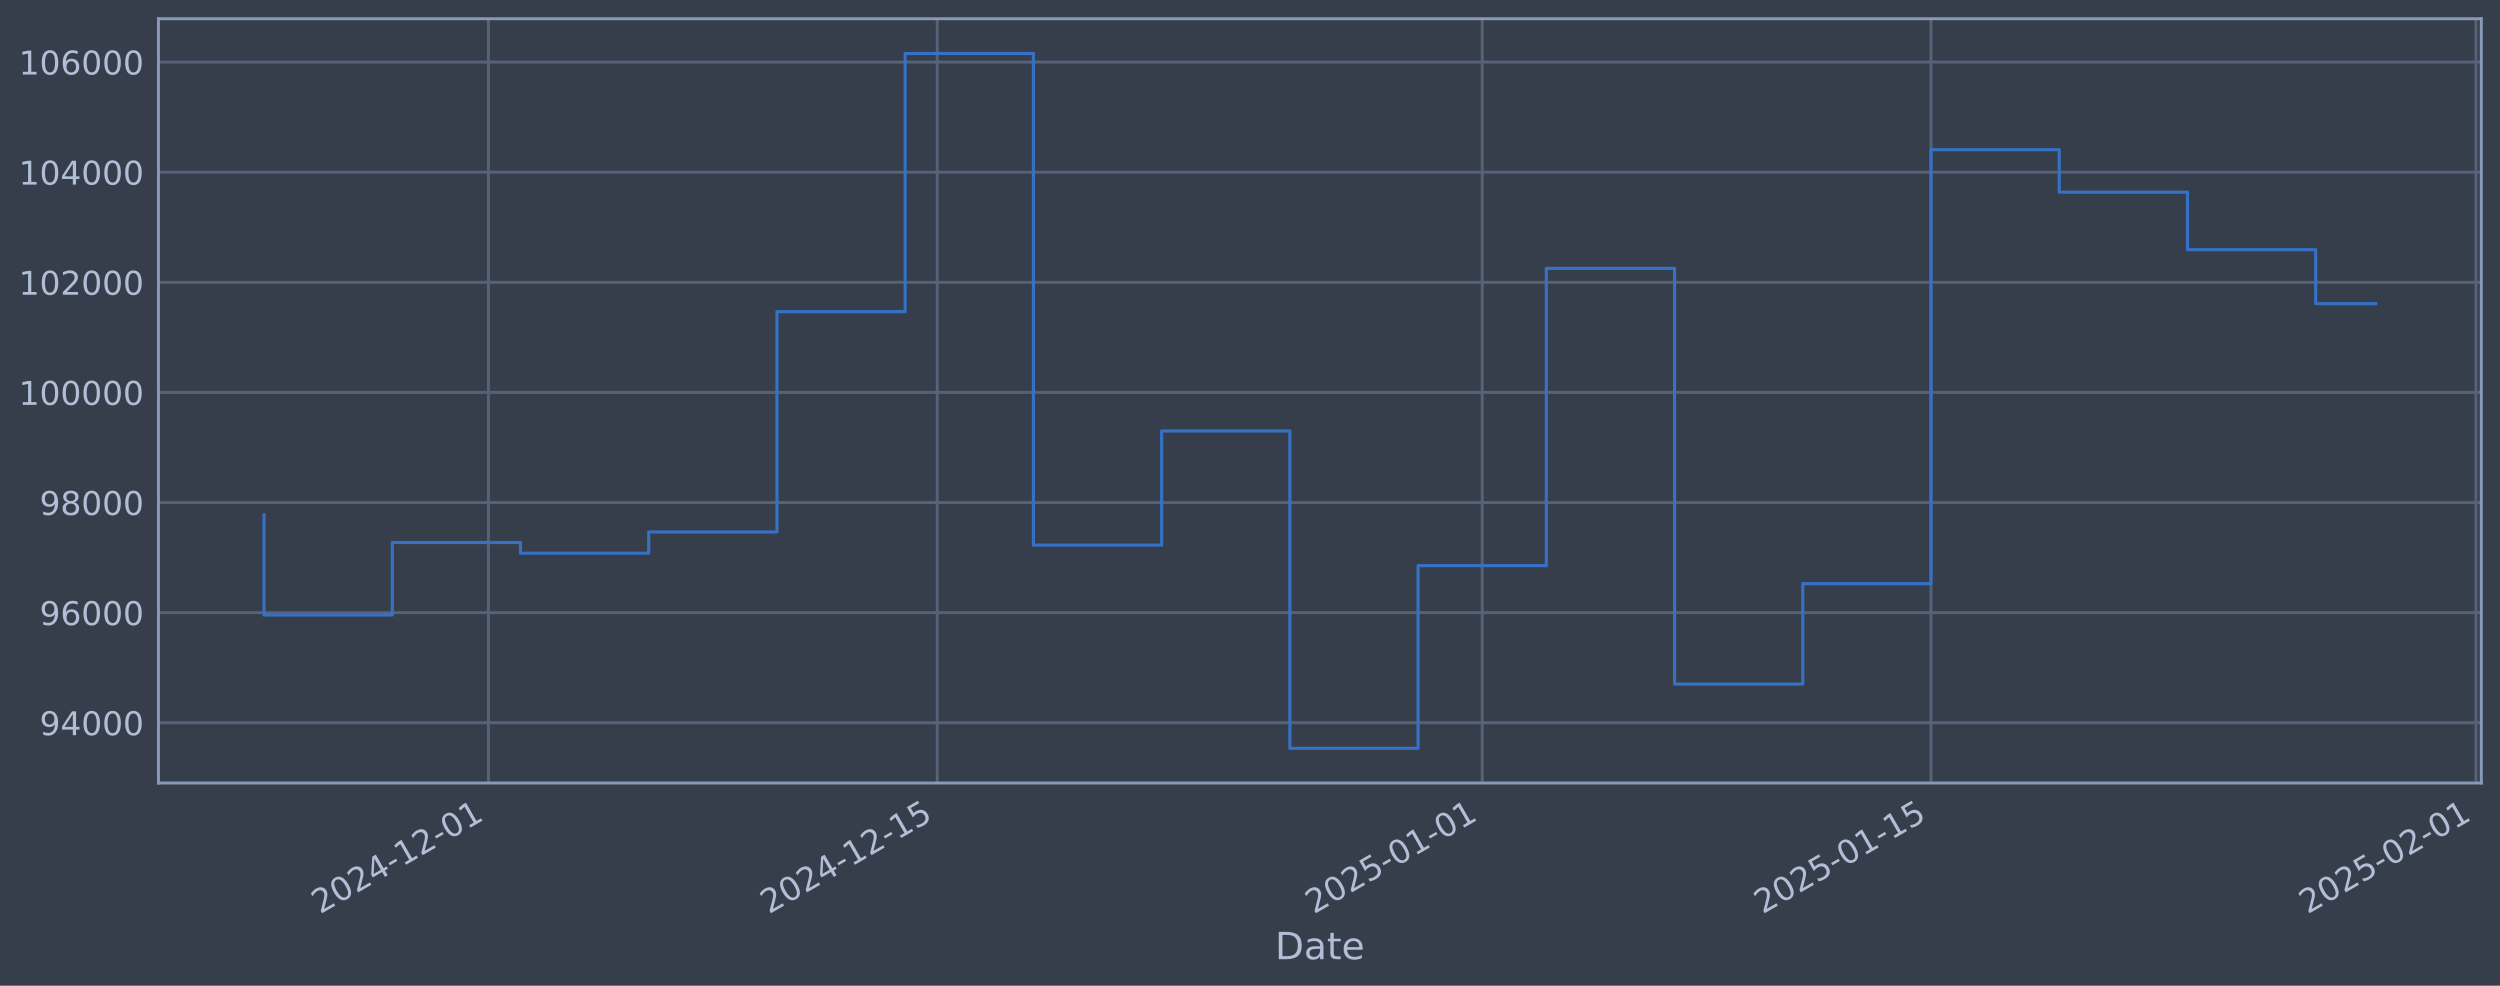
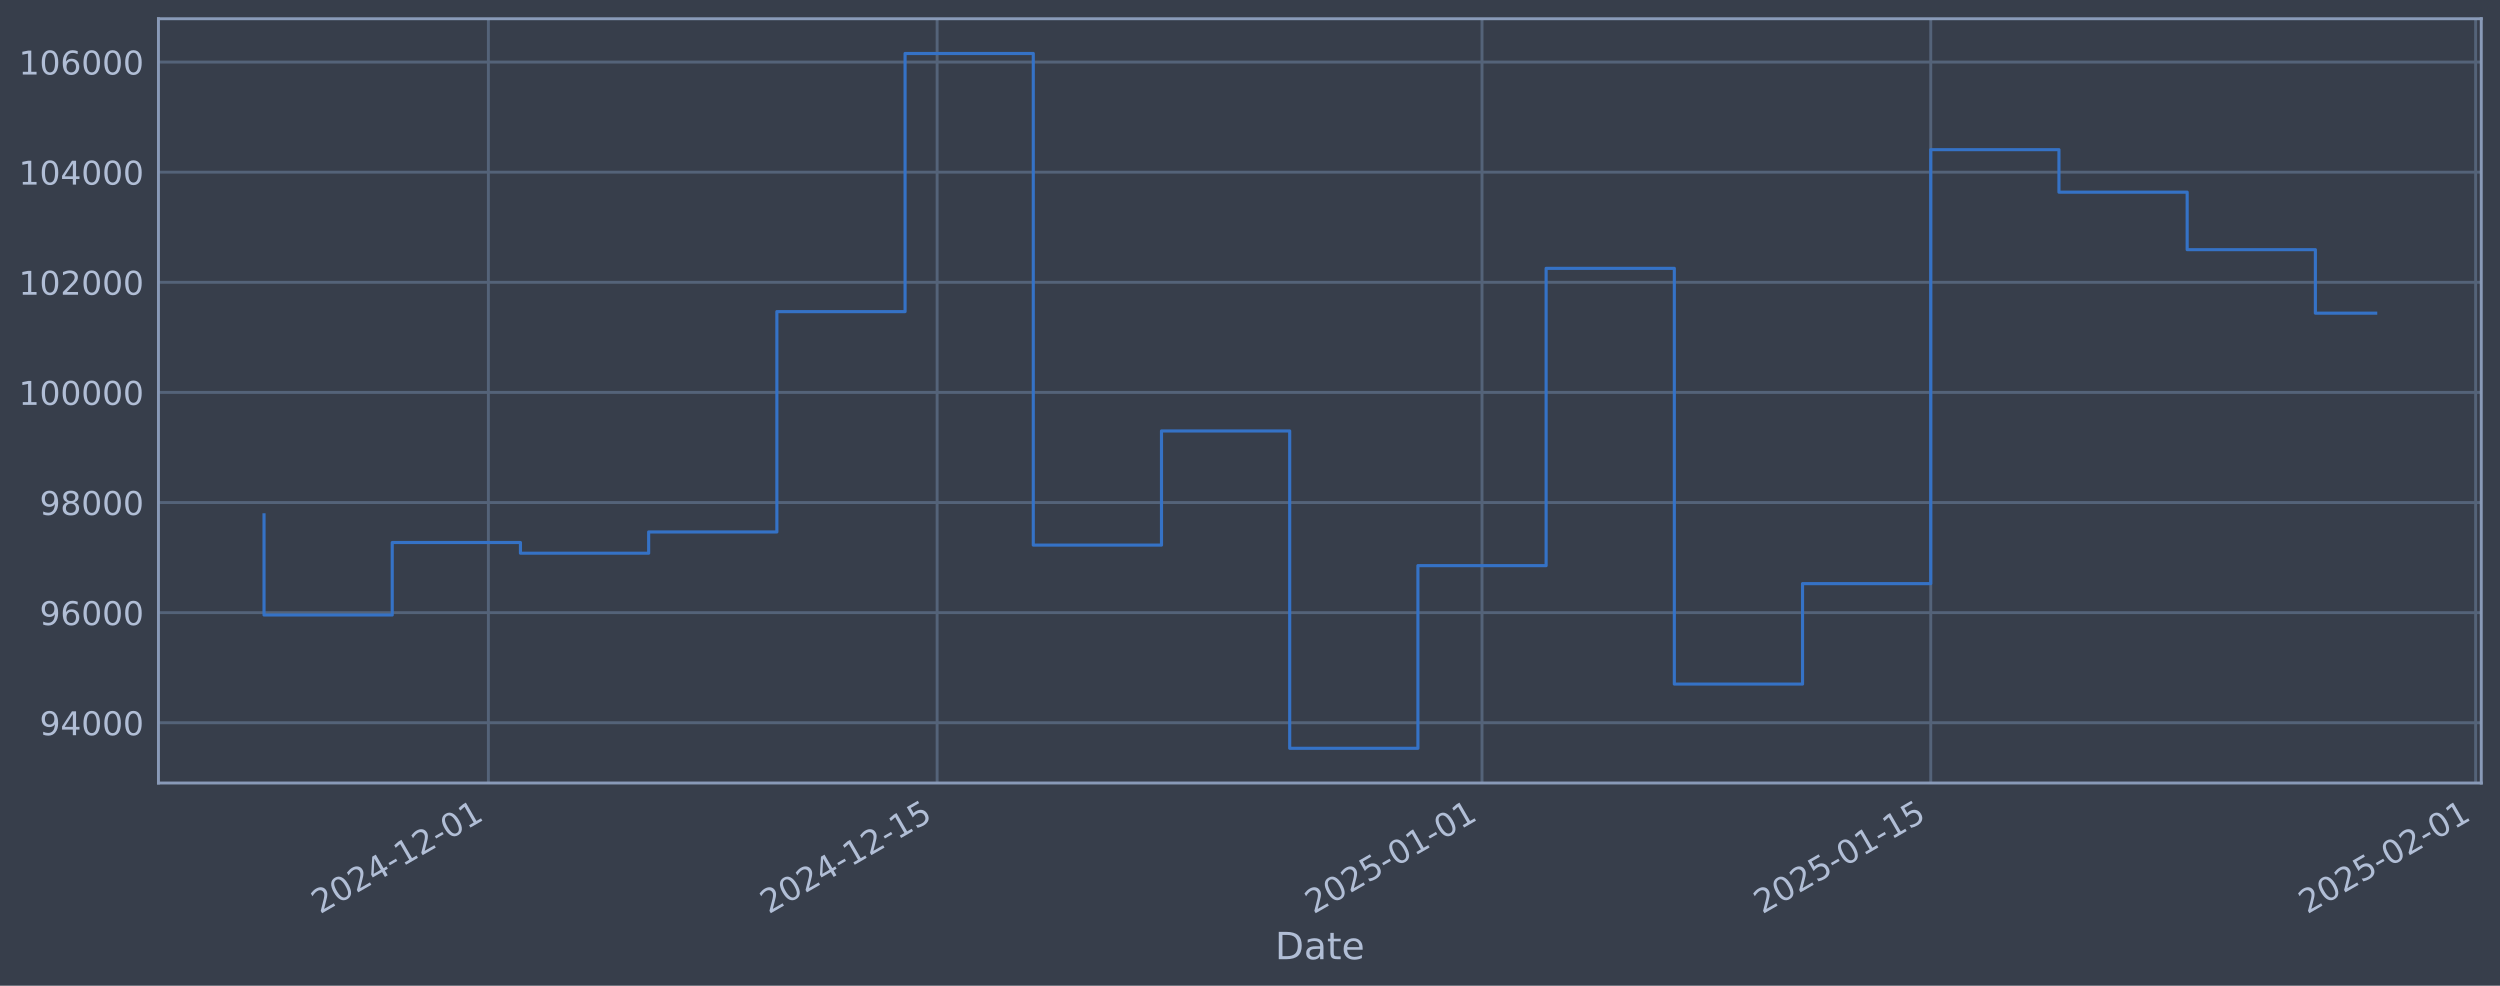
<svg xmlns="http://www.w3.org/2000/svg" xmlns:xlink="http://www.w3.org/1999/xlink" width="960.9pt" height="378.87pt" viewBox="0 0 960.9 378.87" version="1.1">
  <defs>
    <style type="text/css">*{stroke-linejoin: round; stroke-linecap: butt}</style>
  </defs>
  <g id="figure_1">
    <g id="patch_1">
      <path d="M 0 378.87  L 960.9 378.87  L 960.9 0  L 0 0  z " style="fill: #373e4b" />
    </g>
    <g id="axes_1">
      <g id="patch_2">
        <path d="M 60.901 300.96  L 953.701 300.96  L 953.701 7.2  L 60.901 7.2  z " style="fill: #373e4b" />
      </g>
      <g id="matplotlib.axis_1">
        <g id="xtick_1">
          <g id="line2d_1">
-             <path d="M 187.733 300.96  L 187.733 7.2  " clip-path="url(#pe8f482bf78)" style="fill: none; stroke: #546379; stroke-width: 1.12; stroke-linecap: square" />
+             <path d="M 187.72 300.96  L 187.72 7.2  " clip-path="url(#p9f90c6e0b4)" style="fill: none; stroke: #546379; stroke-width: 1.12; stroke-linecap: square" />
          </g>
          <g id="line2d_2" />
          <g id="text_1">
-             <g style="fill: #b1bed6" transform="translate(123.008 351.4642) rotate(-30) scale(0.126 -0.126)">
+             <g style="fill: #b1bed6" transform="translate(122.9941 351.4642) rotate(-30) scale(0.126 -0.126)">
              <defs>
                <path id="DejaVuSans-32" d="M 1228 531  L 3431 531  L 3431 0  L 469 0  L 469 531  Q 828 903 1448 1529  Q 2069 2156 2228 2338  Q 2531 2678 2651 2914  Q 2772 3150 2772 3378  Q 2772 3750 2511 3984  Q 2250 4219 1831 4219  Q 1534 4219 1204 4116  Q 875 4013 500 3803  L 500 4441  Q 881 4594 1212 4672  Q 1544 4750 1819 4750  Q 2544 4750 2975 4387  Q 3406 4025 3406 3419  Q 3406 3131 3298 2873  Q 3191 2616 2906 2266  Q 2828 2175 2409 1742  Q 1991 1309 1228 531  z " transform="scale(0.015625)" />
                <path id="DejaVuSans-30" d="M 2034 4250  Q 1547 4250 1301 3770  Q 1056 3291 1056 2328  Q 1056 1369 1301 889  Q 1547 409 2034 409  Q 2525 409 2770 889  Q 3016 1369 3016 2328  Q 3016 3291 2770 3770  Q 2525 4250 2034 4250  z M 2034 4750  Q 2819 4750 3233 4129  Q 3647 3509 3647 2328  Q 3647 1150 3233 529  Q 2819 -91 2034 -91  Q 1250 -91 836 529  Q 422 1150 422 2328  Q 422 3509 836 4129  Q 1250 4750 2034 4750  z " transform="scale(0.015625)" />
                <path id="DejaVuSans-34" d="M 2419 4116  L 825 1625  L 2419 1625  L 2419 4116  z M 2253 4666  L 3047 4666  L 3047 1625  L 3713 1625  L 3713 1100  L 3047 1100  L 3047 0  L 2419 0  L 2419 1100  L 313 1100  L 313 1709  L 2253 4666  z " transform="scale(0.015625)" />
                <path id="DejaVuSans-2d" d="M 313 2009  L 1997 2009  L 1997 1497  L 313 1497  L 313 2009  z " transform="scale(0.015625)" />
                <path id="DejaVuSans-31" d="M 794 531  L 1825 531  L 1825 4091  L 703 3866  L 703 4441  L 1819 4666  L 2450 4666  L 2450 531  L 3481 531  L 3481 0  L 794 0  L 794 531  z " transform="scale(0.015625)" />
              </defs>
              <use xlink:href="#DejaVuSans-32" />
              <use xlink:href="#DejaVuSans-30" transform="translate(63.62305 0)" />
              <use xlink:href="#DejaVuSans-32" transform="translate(127.2461 0)" />
              <use xlink:href="#DejaVuSans-34" transform="translate(190.8691 0)" />
              <use xlink:href="#DejaVuSans-2d" transform="translate(254.4922 0)" />
              <use xlink:href="#DejaVuSans-31" transform="translate(290.5762 0)" />
              <use xlink:href="#DejaVuSans-32" transform="translate(354.1992 0)" />
              <use xlink:href="#DejaVuSans-2d" transform="translate(417.8223 0)" />
              <use xlink:href="#DejaVuSans-30" transform="translate(453.9062 0)" />
              <use xlink:href="#DejaVuSans-31" transform="translate(517.5293 0)" />
            </g>
          </g>
        </g>
        <g id="xtick_2">
          <g id="line2d_3">
-             <path d="M 360.236 300.96  L 360.236 7.2  " clip-path="url(#pe8f482bf78)" style="fill: none; stroke: #546379; stroke-width: 1.12; stroke-linecap: square" />
+             <path d="M 360.194 300.96  L 360.194 7.2  " clip-path="url(#p9f90c6e0b4)" style="fill: none; stroke: #546379; stroke-width: 1.12; stroke-linecap: square" />
          </g>
          <g id="line2d_4" />
          <g id="text_2">
-             <g style="fill: #b1bed6" transform="translate(295.5102 351.4642) rotate(-30) scale(0.126 -0.126)">
+             <g style="fill: #b1bed6" transform="translate(295.4685 351.4642) rotate(-30) scale(0.126 -0.126)">
              <defs>
                <path id="DejaVuSans-35" d="M 691 4666  L 3169 4666  L 3169 4134  L 1269 4134  L 1269 2991  Q 1406 3038 1543 3061  Q 1681 3084 1819 3084  Q 2600 3084 3056 2656  Q 3513 2228 3513 1497  Q 3513 744 3044 326  Q 2575 -91 1722 -91  Q 1428 -91 1123 -41  Q 819 9 494 109  L 494 744  Q 775 591 1075 516  Q 1375 441 1709 441  Q 2250 441 2565 725  Q 2881 1009 2881 1497  Q 2881 1984 2565 2268  Q 2250 2553 1709 2553  Q 1456 2553 1204 2497  Q 953 2441 691 2322  L 691 4666  z " transform="scale(0.015625)" />
              </defs>
              <use xlink:href="#DejaVuSans-32" />
              <use xlink:href="#DejaVuSans-30" transform="translate(63.62305 0)" />
              <use xlink:href="#DejaVuSans-32" transform="translate(127.2461 0)" />
              <use xlink:href="#DejaVuSans-34" transform="translate(190.8691 0)" />
              <use xlink:href="#DejaVuSans-2d" transform="translate(254.4922 0)" />
              <use xlink:href="#DejaVuSans-31" transform="translate(290.5762 0)" />
              <use xlink:href="#DejaVuSans-32" transform="translate(354.1992 0)" />
              <use xlink:href="#DejaVuSans-2d" transform="translate(417.8223 0)" />
              <use xlink:href="#DejaVuSans-31" transform="translate(453.9062 0)" />
              <use xlink:href="#DejaVuSans-35" transform="translate(517.5293 0)" />
            </g>
          </g>
        </g>
        <g id="xtick_3">
          <g id="line2d_5">
-             <path d="M 569.703 300.96  L 569.703 7.2  " clip-path="url(#pe8f482bf78)" style="fill: none; stroke: #546379; stroke-width: 1.12; stroke-linecap: square" />
+             <path d="M 569.627 300.96  L 569.627 7.2  " clip-path="url(#p9f90c6e0b4)" style="fill: none; stroke: #546379; stroke-width: 1.12; stroke-linecap: square" />
          </g>
          <g id="line2d_6" />
          <g id="text_3">
-             <g style="fill: #b1bed6" transform="translate(504.9773 351.4642) rotate(-30) scale(0.126 -0.126)">
+             <g style="fill: #b1bed6" transform="translate(504.9019 351.4642) rotate(-30) scale(0.126 -0.126)">
              <use xlink:href="#DejaVuSans-32" />
              <use xlink:href="#DejaVuSans-30" transform="translate(63.62305 0)" />
              <use xlink:href="#DejaVuSans-32" transform="translate(127.2461 0)" />
              <use xlink:href="#DejaVuSans-35" transform="translate(190.8691 0)" />
              <use xlink:href="#DejaVuSans-2d" transform="translate(254.4922 0)" />
              <use xlink:href="#DejaVuSans-30" transform="translate(290.5762 0)" />
              <use xlink:href="#DejaVuSans-31" transform="translate(354.1992 0)" />
              <use xlink:href="#DejaVuSans-2d" transform="translate(417.8223 0)" />
              <use xlink:href="#DejaVuSans-30" transform="translate(453.9062 0)" />
              <use xlink:href="#DejaVuSans-31" transform="translate(517.5293 0)" />
            </g>
          </g>
        </g>
        <g id="xtick_4">
          <g id="line2d_7">
-             <path d="M 742.205 300.96  L 742.205 7.2  " clip-path="url(#pe8f482bf78)" style="fill: none; stroke: #546379; stroke-width: 1.12; stroke-linecap: square" />
+             <path d="M 742.102 300.96  L 742.102 7.2  " clip-path="url(#p9f90c6e0b4)" style="fill: none; stroke: #546379; stroke-width: 1.12; stroke-linecap: square" />
          </g>
          <g id="line2d_8" />
          <g id="text_4">
-             <g style="fill: #b1bed6" transform="translate(677.4796 351.4642) rotate(-30) scale(0.126 -0.126)">
+             <g style="fill: #b1bed6" transform="translate(677.3764 351.4642) rotate(-30) scale(0.126 -0.126)">
              <use xlink:href="#DejaVuSans-32" />
              <use xlink:href="#DejaVuSans-30" transform="translate(63.62305 0)" />
              <use xlink:href="#DejaVuSans-32" transform="translate(127.2461 0)" />
              <use xlink:href="#DejaVuSans-35" transform="translate(190.8691 0)" />
              <use xlink:href="#DejaVuSans-2d" transform="translate(254.4922 0)" />
              <use xlink:href="#DejaVuSans-30" transform="translate(290.5762 0)" />
              <use xlink:href="#DejaVuSans-31" transform="translate(354.1992 0)" />
              <use xlink:href="#DejaVuSans-2d" transform="translate(417.8223 0)" />
              <use xlink:href="#DejaVuSans-31" transform="translate(453.9062 0)" />
              <use xlink:href="#DejaVuSans-35" transform="translate(517.5293 0)" />
            </g>
          </g>
        </g>
        <g id="xtick_5">
          <g id="line2d_9">
-             <path d="M 951.672 300.96  L 951.672 7.2  " clip-path="url(#pe8f482bf78)" style="fill: none; stroke: #546379; stroke-width: 1.12; stroke-linecap: square" />
+             <path d="M 951.535 300.96  L 951.535 7.2  " clip-path="url(#p9f90c6e0b4)" style="fill: none; stroke: #546379; stroke-width: 1.12; stroke-linecap: square" />
          </g>
          <g id="line2d_10" />
          <g id="text_5">
-             <g style="fill: #b1bed6" transform="translate(886.9466 351.4642) rotate(-30) scale(0.126 -0.126)">
+             <g style="fill: #b1bed6" transform="translate(886.8097 351.4642) rotate(-30) scale(0.126 -0.126)">
              <use xlink:href="#DejaVuSans-32" />
              <use xlink:href="#DejaVuSans-30" transform="translate(63.62305 0)" />
              <use xlink:href="#DejaVuSans-32" transform="translate(127.2461 0)" />
              <use xlink:href="#DejaVuSans-35" transform="translate(190.8691 0)" />
              <use xlink:href="#DejaVuSans-2d" transform="translate(254.4922 0)" />
              <use xlink:href="#DejaVuSans-30" transform="translate(290.5762 0)" />
              <use xlink:href="#DejaVuSans-32" transform="translate(354.1992 0)" />
              <use xlink:href="#DejaVuSans-2d" transform="translate(417.8223 0)" />
              <use xlink:href="#DejaVuSans-30" transform="translate(453.9062 0)" />
              <use xlink:href="#DejaVuSans-31" transform="translate(517.5293 0)" />
            </g>
          </g>
        </g>
        <g id="text_6">
          <g style="fill: #b1bed6" transform="translate(490.0914 368.6753) scale(0.144 -0.144)">
            <defs>
              <path id="DejaVuSans-44" d="M 1259 4147  L 1259 519  L 2022 519  Q 2988 519 3436 956  Q 3884 1394 3884 2338  Q 3884 3275 3436 3711  Q 2988 4147 2022 4147  L 1259 4147  z M 628 4666  L 1925 4666  Q 3281 4666 3915 4102  Q 4550 3538 4550 2338  Q 4550 1131 3912 565  Q 3275 0 1925 0  L 628 0  L 628 4666  z " transform="scale(0.015625)" />
              <path id="DejaVuSans-61" d="M 2194 1759  Q 1497 1759 1228 1600  Q 959 1441 959 1056  Q 959 750 1161 570  Q 1363 391 1709 391  Q 2188 391 2477 730  Q 2766 1069 2766 1631  L 2766 1759  L 2194 1759  z M 3341 1997  L 3341 0  L 2766 0  L 2766 531  Q 2569 213 2275 61  Q 1981 -91 1556 -91  Q 1019 -91 701 211  Q 384 513 384 1019  Q 384 1609 779 1909  Q 1175 2209 1959 2209  L 2766 2209  L 2766 2266  Q 2766 2663 2505 2880  Q 2244 3097 1772 3097  Q 1472 3097 1187 3025  Q 903 2953 641 2809  L 641 3341  Q 956 3463 1253 3523  Q 1550 3584 1831 3584  Q 2591 3584 2966 3190  Q 3341 2797 3341 1997  z " transform="scale(0.015625)" />
              <path id="DejaVuSans-74" d="M 1172 4494  L 1172 3500  L 2356 3500  L 2356 3053  L 1172 3053  L 1172 1153  Q 1172 725 1289 603  Q 1406 481 1766 481  L 2356 481  L 2356 0  L 1766 0  Q 1100 0 847 248  Q 594 497 594 1153  L 594 3053  L 172 3053  L 172 3500  L 594 3500  L 594 4494  L 1172 4494  z " transform="scale(0.015625)" />
              <path id="DejaVuSans-65" d="M 3597 1894  L 3597 1613  L 953 1613  Q 991 1019 1311 708  Q 1631 397 2203 397  Q 2534 397 2845 478  Q 3156 559 3463 722  L 3463 178  Q 3153 47 2828 -22  Q 2503 -91 2169 -91  Q 1331 -91 842 396  Q 353 884 353 1716  Q 353 2575 817 3079  Q 1281 3584 2069 3584  Q 2775 3584 3186 3129  Q 3597 2675 3597 1894  z M 3022 2063  Q 3016 2534 2758 2815  Q 2500 3097 2075 3097  Q 1594 3097 1305 2825  Q 1016 2553 972 2059  L 3022 2063  z " transform="scale(0.015625)" />
            </defs>
            <use xlink:href="#DejaVuSans-44" />
            <use xlink:href="#DejaVuSans-61" transform="translate(77.00195 0)" />
            <use xlink:href="#DejaVuSans-74" transform="translate(138.2812 0)" />
            <use xlink:href="#DejaVuSans-65" transform="translate(177.4902 0)" />
          </g>
        </g>
      </g>
      <g id="matplotlib.axis_2">
        <g id="ytick_1">
          <g id="line2d_11">
-             <path d="M 60.901 277.797  L 953.701 277.797  " clip-path="url(#pe8f482bf78)" style="fill: none; stroke: #546379; stroke-width: 1.12; stroke-linecap: square" />
+             <path d="M 60.901 277.797  L 953.701 277.797  " clip-path="url(#p9f90c6e0b4)" style="fill: none; stroke: #546379; stroke-width: 1.12; stroke-linecap: square" />
          </g>
          <g id="line2d_12" />
          <g id="text_7">
            <g style="fill: #b1bed6" transform="translate(15.21675 282.5841) scale(0.126 -0.126)">
              <defs>
                <path id="DejaVuSans-39" d="M 703 97  L 703 672  Q 941 559 1184 500  Q 1428 441 1663 441  Q 2288 441 2617 861  Q 2947 1281 2994 2138  Q 2813 1869 2534 1725  Q 2256 1581 1919 1581  Q 1219 1581 811 2004  Q 403 2428 403 3163  Q 403 3881 828 4315  Q 1253 4750 1959 4750  Q 2769 4750 3195 4129  Q 3622 3509 3622 2328  Q 3622 1225 3098 567  Q 2575 -91 1691 -91  Q 1453 -91 1209 -44  Q 966 3 703 97  z M 1959 2075  Q 2384 2075 2632 2365  Q 2881 2656 2881 3163  Q 2881 3666 2632 3958  Q 2384 4250 1959 4250  Q 1534 4250 1286 3958  Q 1038 3666 1038 3163  Q 1038 2656 1286 2365  Q 1534 2075 1959 2075  z " transform="scale(0.015625)" />
              </defs>
              <use xlink:href="#DejaVuSans-39" />
              <use xlink:href="#DejaVuSans-34" transform="translate(63.62305 0)" />
              <use xlink:href="#DejaVuSans-30" transform="translate(127.2461 0)" />
              <use xlink:href="#DejaVuSans-30" transform="translate(190.8691 0)" />
              <use xlink:href="#DejaVuSans-30" transform="translate(254.4922 0)" />
            </g>
          </g>
        </g>
        <g id="ytick_2">
          <g id="line2d_13">
-             <path d="M 60.901 235.473  L 953.701 235.473  " clip-path="url(#pe8f482bf78)" style="fill: none; stroke: #546379; stroke-width: 1.12; stroke-linecap: square" />
+             <path d="M 60.901 235.473  L 953.701 235.473  " clip-path="url(#p9f90c6e0b4)" style="fill: none; stroke: #546379; stroke-width: 1.12; stroke-linecap: square" />
          </g>
          <g id="line2d_14" />
          <g id="text_8">
            <g style="fill: #b1bed6" transform="translate(15.21675 240.2602) scale(0.126 -0.126)">
              <defs>
                <path id="DejaVuSans-36" d="M 2113 2584  Q 1688 2584 1439 2293  Q 1191 2003 1191 1497  Q 1191 994 1439 701  Q 1688 409 2113 409  Q 2538 409 2786 701  Q 3034 994 3034 1497  Q 3034 2003 2786 2293  Q 2538 2584 2113 2584  z M 3366 4563  L 3366 3988  Q 3128 4100 2886 4159  Q 2644 4219 2406 4219  Q 1781 4219 1451 3797  Q 1122 3375 1075 2522  Q 1259 2794 1537 2939  Q 1816 3084 2150 3084  Q 2853 3084 3261 2657  Q 3669 2231 3669 1497  Q 3669 778 3244 343  Q 2819 -91 2113 -91  Q 1303 -91 875 529  Q 447 1150 447 2328  Q 447 3434 972 4092  Q 1497 4750 2381 4750  Q 2619 4750 2861 4703  Q 3103 4656 3366 4563  z " transform="scale(0.015625)" />
              </defs>
              <use xlink:href="#DejaVuSans-39" />
              <use xlink:href="#DejaVuSans-36" transform="translate(63.62305 0)" />
              <use xlink:href="#DejaVuSans-30" transform="translate(127.2461 0)" />
              <use xlink:href="#DejaVuSans-30" transform="translate(190.8691 0)" />
              <use xlink:href="#DejaVuSans-30" transform="translate(254.4922 0)" />
            </g>
          </g>
        </g>
        <g id="ytick_3">
          <g id="line2d_15">
-             <path d="M 60.901 193.149  L 953.701 193.149  " clip-path="url(#pe8f482bf78)" style="fill: none; stroke: #546379; stroke-width: 1.12; stroke-linecap: square" />
+             <path d="M 60.901 193.149  L 953.701 193.149  " clip-path="url(#p9f90c6e0b4)" style="fill: none; stroke: #546379; stroke-width: 1.12; stroke-linecap: square" />
          </g>
          <g id="line2d_16" />
          <g id="text_9">
            <g style="fill: #b1bed6" transform="translate(15.21675 197.9364) scale(0.126 -0.126)">
              <defs>
                <path id="DejaVuSans-38" d="M 2034 2216  Q 1584 2216 1326 1975  Q 1069 1734 1069 1313  Q 1069 891 1326 650  Q 1584 409 2034 409  Q 2484 409 2743 651  Q 3003 894 3003 1313  Q 3003 1734 2745 1975  Q 2488 2216 2034 2216  z M 1403 2484  Q 997 2584 770 2862  Q 544 3141 544 3541  Q 544 4100 942 4425  Q 1341 4750 2034 4750  Q 2731 4750 3128 4425  Q 3525 4100 3525 3541  Q 3525 3141 3298 2862  Q 3072 2584 2669 2484  Q 3125 2378 3379 2068  Q 3634 1759 3634 1313  Q 3634 634 3220 271  Q 2806 -91 2034 -91  Q 1263 -91 848 271  Q 434 634 434 1313  Q 434 1759 690 2068  Q 947 2378 1403 2484  z M 1172 3481  Q 1172 3119 1398 2916  Q 1625 2713 2034 2713  Q 2441 2713 2670 2916  Q 2900 3119 2900 3481  Q 2900 3844 2670 4047  Q 2441 4250 2034 4250  Q 1625 4250 1398 4047  Q 1172 3844 1172 3481  z " transform="scale(0.015625)" />
              </defs>
              <use xlink:href="#DejaVuSans-39" />
              <use xlink:href="#DejaVuSans-38" transform="translate(63.62305 0)" />
              <use xlink:href="#DejaVuSans-30" transform="translate(127.2461 0)" />
              <use xlink:href="#DejaVuSans-30" transform="translate(190.8691 0)" />
              <use xlink:href="#DejaVuSans-30" transform="translate(254.4922 0)" />
            </g>
          </g>
        </g>
        <g id="ytick_4">
          <g id="line2d_17">
-             <path d="M 60.901 150.826  L 953.701 150.826  " clip-path="url(#pe8f482bf78)" style="fill: none; stroke: #546379; stroke-width: 1.12; stroke-linecap: square" />
+             <path d="M 60.901 150.826  L 953.701 150.826  " clip-path="url(#p9f90c6e0b4)" style="fill: none; stroke: #546379; stroke-width: 1.12; stroke-linecap: square" />
          </g>
          <g id="line2d_18" />
          <g id="text_10">
            <g style="fill: #b1bed6" transform="translate(7.2 155.6126) scale(0.126 -0.126)">
              <use xlink:href="#DejaVuSans-31" />
              <use xlink:href="#DejaVuSans-30" transform="translate(63.62305 0)" />
              <use xlink:href="#DejaVuSans-30" transform="translate(127.2461 0)" />
              <use xlink:href="#DejaVuSans-30" transform="translate(190.8691 0)" />
              <use xlink:href="#DejaVuSans-30" transform="translate(254.4922 0)" />
              <use xlink:href="#DejaVuSans-30" transform="translate(318.1152 0)" />
            </g>
          </g>
        </g>
        <g id="ytick_5">
          <g id="line2d_19">
-             <path d="M 60.901 108.502  L 953.701 108.502  " clip-path="url(#pe8f482bf78)" style="fill: none; stroke: #546379; stroke-width: 1.12; stroke-linecap: square" />
+             <path d="M 60.901 108.502  L 953.701 108.502  " clip-path="url(#p9f90c6e0b4)" style="fill: none; stroke: #546379; stroke-width: 1.12; stroke-linecap: square" />
          </g>
          <g id="line2d_20" />
          <g id="text_11">
            <g style="fill: #b1bed6" transform="translate(7.2 113.2888) scale(0.126 -0.126)">
              <use xlink:href="#DejaVuSans-31" />
              <use xlink:href="#DejaVuSans-30" transform="translate(63.62305 0)" />
              <use xlink:href="#DejaVuSans-32" transform="translate(127.2461 0)" />
              <use xlink:href="#DejaVuSans-30" transform="translate(190.8691 0)" />
              <use xlink:href="#DejaVuSans-30" transform="translate(254.4922 0)" />
              <use xlink:href="#DejaVuSans-30" transform="translate(318.1152 0)" />
            </g>
          </g>
        </g>
        <g id="ytick_6">
          <g id="line2d_21">
-             <path d="M 60.901 66.178  L 953.701 66.178  " clip-path="url(#pe8f482bf78)" style="fill: none; stroke: #546379; stroke-width: 1.12; stroke-linecap: square" />
+             <path d="M 60.901 66.178  L 953.701 66.178  " clip-path="url(#p9f90c6e0b4)" style="fill: none; stroke: #546379; stroke-width: 1.12; stroke-linecap: square" />
          </g>
          <g id="line2d_22" />
          <g id="text_12">
            <g style="fill: #b1bed6" transform="translate(7.2 70.96502) scale(0.126 -0.126)">
              <use xlink:href="#DejaVuSans-31" />
              <use xlink:href="#DejaVuSans-30" transform="translate(63.62305 0)" />
              <use xlink:href="#DejaVuSans-34" transform="translate(127.2461 0)" />
              <use xlink:href="#DejaVuSans-30" transform="translate(190.8691 0)" />
              <use xlink:href="#DejaVuSans-30" transform="translate(254.4922 0)" />
              <use xlink:href="#DejaVuSans-30" transform="translate(318.1152 0)" />
            </g>
          </g>
        </g>
        <g id="ytick_7">
          <g id="line2d_23">
-             <path d="M 60.901 23.854  L 953.701 23.854  " clip-path="url(#pe8f482bf78)" style="fill: none; stroke: #546379; stroke-width: 1.12; stroke-linecap: square" />
+             <path d="M 60.901 23.854  L 953.701 23.854  " clip-path="url(#p9f90c6e0b4)" style="fill: none; stroke: #546379; stroke-width: 1.12; stroke-linecap: square" />
          </g>
          <g id="line2d_24" />
          <g id="text_13">
            <g style="fill: #b1bed6" transform="translate(7.2 28.64121) scale(0.126 -0.126)">
              <use xlink:href="#DejaVuSans-31" />
              <use xlink:href="#DejaVuSans-30" transform="translate(63.62305 0)" />
              <use xlink:href="#DejaVuSans-36" transform="translate(127.2461 0)" />
              <use xlink:href="#DejaVuSans-30" transform="translate(190.8691 0)" />
              <use xlink:href="#DejaVuSans-30" transform="translate(254.4922 0)" />
              <use xlink:href="#DejaVuSans-30" transform="translate(318.1152 0)" />
            </g>
          </g>
        </g>
      </g>
      <g id="line2d_25">
-         <path d="M 101.482 197.87  L 101.482 236.383  L 150.769 236.383  L 150.769 208.521  L 200.055 208.521  L 200.055 212.628  L 249.341 212.628  L 249.341 204.459  L 298.628 204.459  L 298.628 119.77  L 347.914 119.77  L 347.914 20.553  L 397.201 20.553  L 397.201 209.517  L 446.487 209.517  L 446.487 165.636  L 495.773 165.636  L 495.773 287.607  L 545.06 287.607  L 545.06 217.409  L 594.346 217.409  L 594.346 103.141  L 643.632 103.141  L 643.632 262.927  L 692.919 262.927  L 692.919 224.318  L 742.205 224.318  L 742.205 57.525  L 791.491 57.525  L 791.491 73.859  L 840.778 73.859  L 840.778 95.961  L 890.064 95.961  L 890.064 116.704  L 913.119 116.704  " clip-path="url(#pe8f482bf78)" style="fill: none; stroke: #3572c6; stroke-width: 1.2; stroke-linecap: square" />
+         <path d="M 101.482 197.87  L 101.482 236.383  L 150.761 236.383  L 150.761 208.521  L 200.039 208.521  L 200.039 212.628  L 249.318 212.628  L 249.318 204.459  L 298.596 204.459  L 298.596 119.77  L 347.874 119.77  L 347.874 20.553  L 397.153 20.553  L 397.153 209.517  L 446.431 209.517  L 446.431 165.636  L 495.71 165.636  L 495.71 287.607  L 544.988 287.607  L 544.988 217.409  L 594.267 217.409  L 594.267 103.141  L 643.545 103.141  L 643.545 262.927  L 692.823 262.927  L 692.823 224.318  L 742.102 224.318  L 742.102 57.525  L 791.38 57.525  L 791.38 73.859  L 840.659 73.859  L 840.659 95.961  L 889.937 95.961  L 889.937 120.36  L 913.119 120.36  " clip-path="url(#p9f90c6e0b4)" style="fill: none; stroke: #3572c6; stroke-width: 1.2; stroke-linecap: square" />
      </g>
      <g id="patch_3">
        <path d="M 60.901 300.96  L 60.901 7.2  " style="fill: none; stroke: #899ab8; stroke-width: 1.12; stroke-linejoin: miter; stroke-linecap: square" />
      </g>
      <g id="patch_4">
        <path d="M 953.701 300.96  L 953.701 7.2  " style="fill: none; stroke: #899ab8; stroke-width: 1.12; stroke-linejoin: miter; stroke-linecap: square" />
      </g>
      <g id="patch_5">
        <path d="M 60.901 300.96  L 953.701 300.96  " style="fill: none; stroke: #899ab8; stroke-width: 1.12; stroke-linejoin: miter; stroke-linecap: square" />
      </g>
      <g id="patch_6">
        <path d="M 60.901 7.2  L 953.701 7.2  " style="fill: none; stroke: #899ab8; stroke-width: 1.12; stroke-linejoin: miter; stroke-linecap: square" />
      </g>
    </g>
  </g>
  <defs>
-     <clipPath id="pe8f482bf78">
+     <clipPath id="p9f90c6e0b4">
      <rect x="60.901" y="7.2" width="892.8" height="293.76" />
    </clipPath>
  </defs>
</svg>
